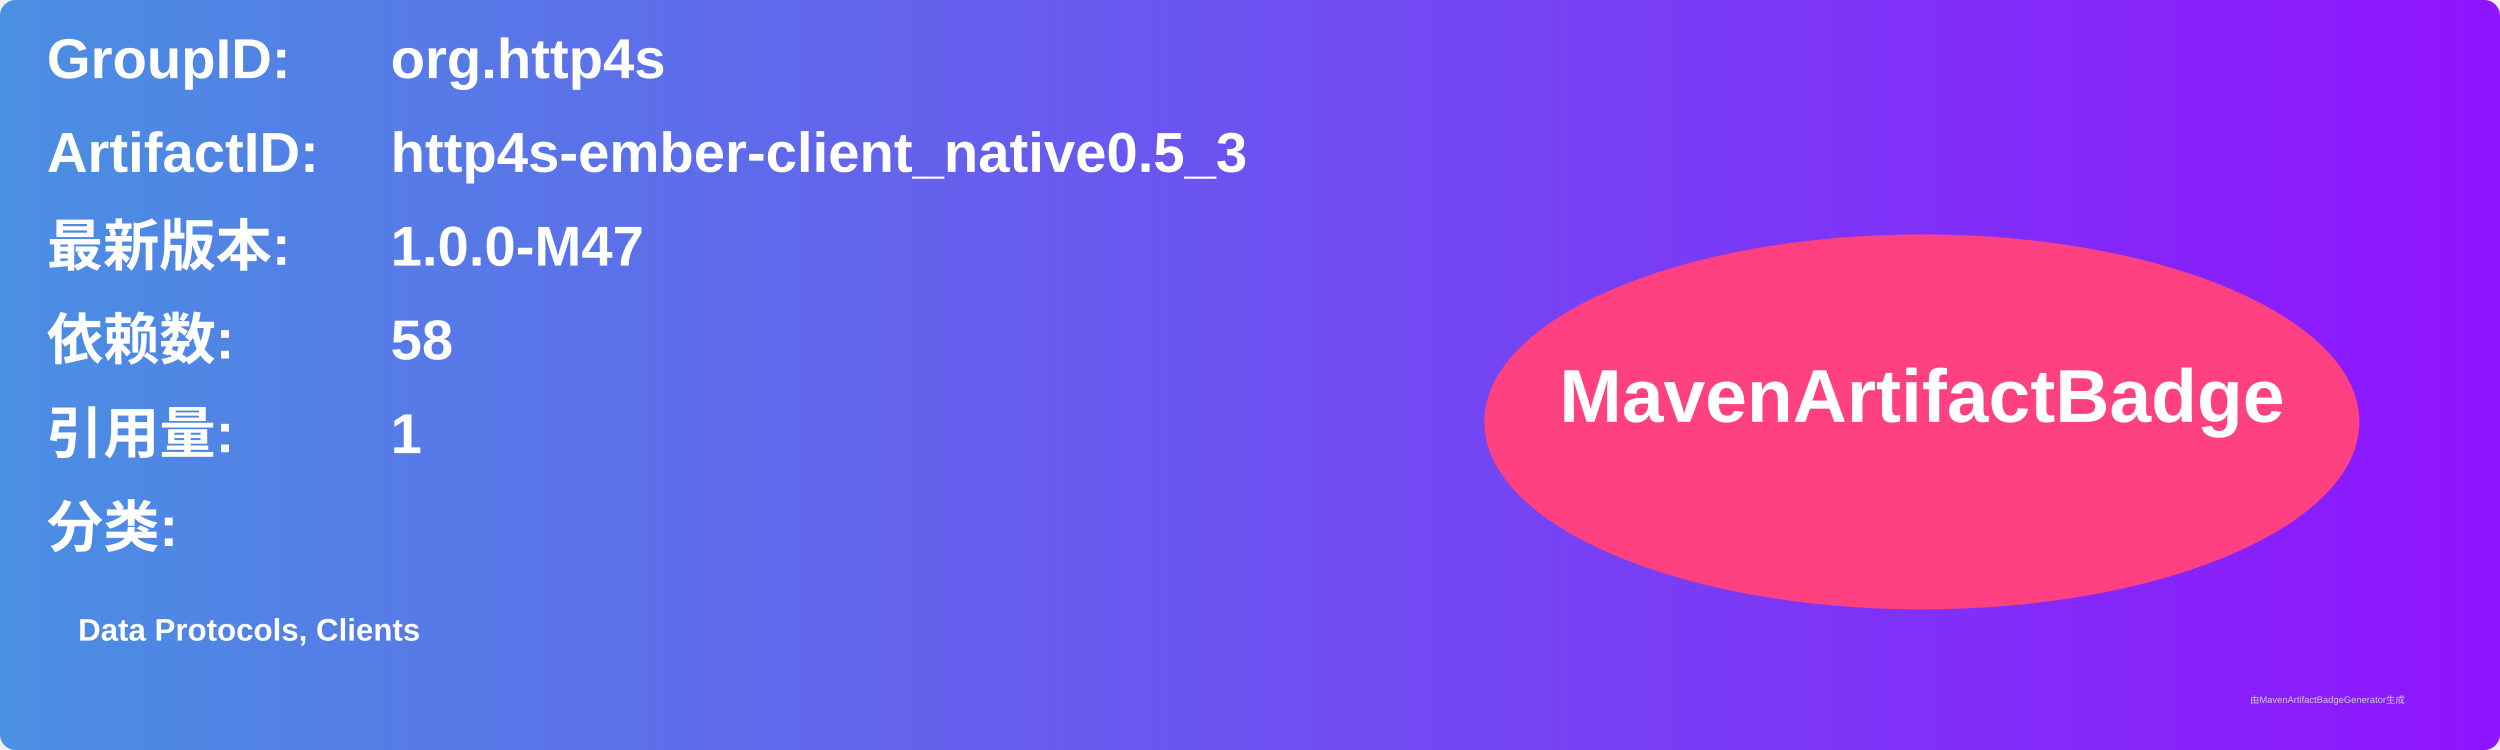
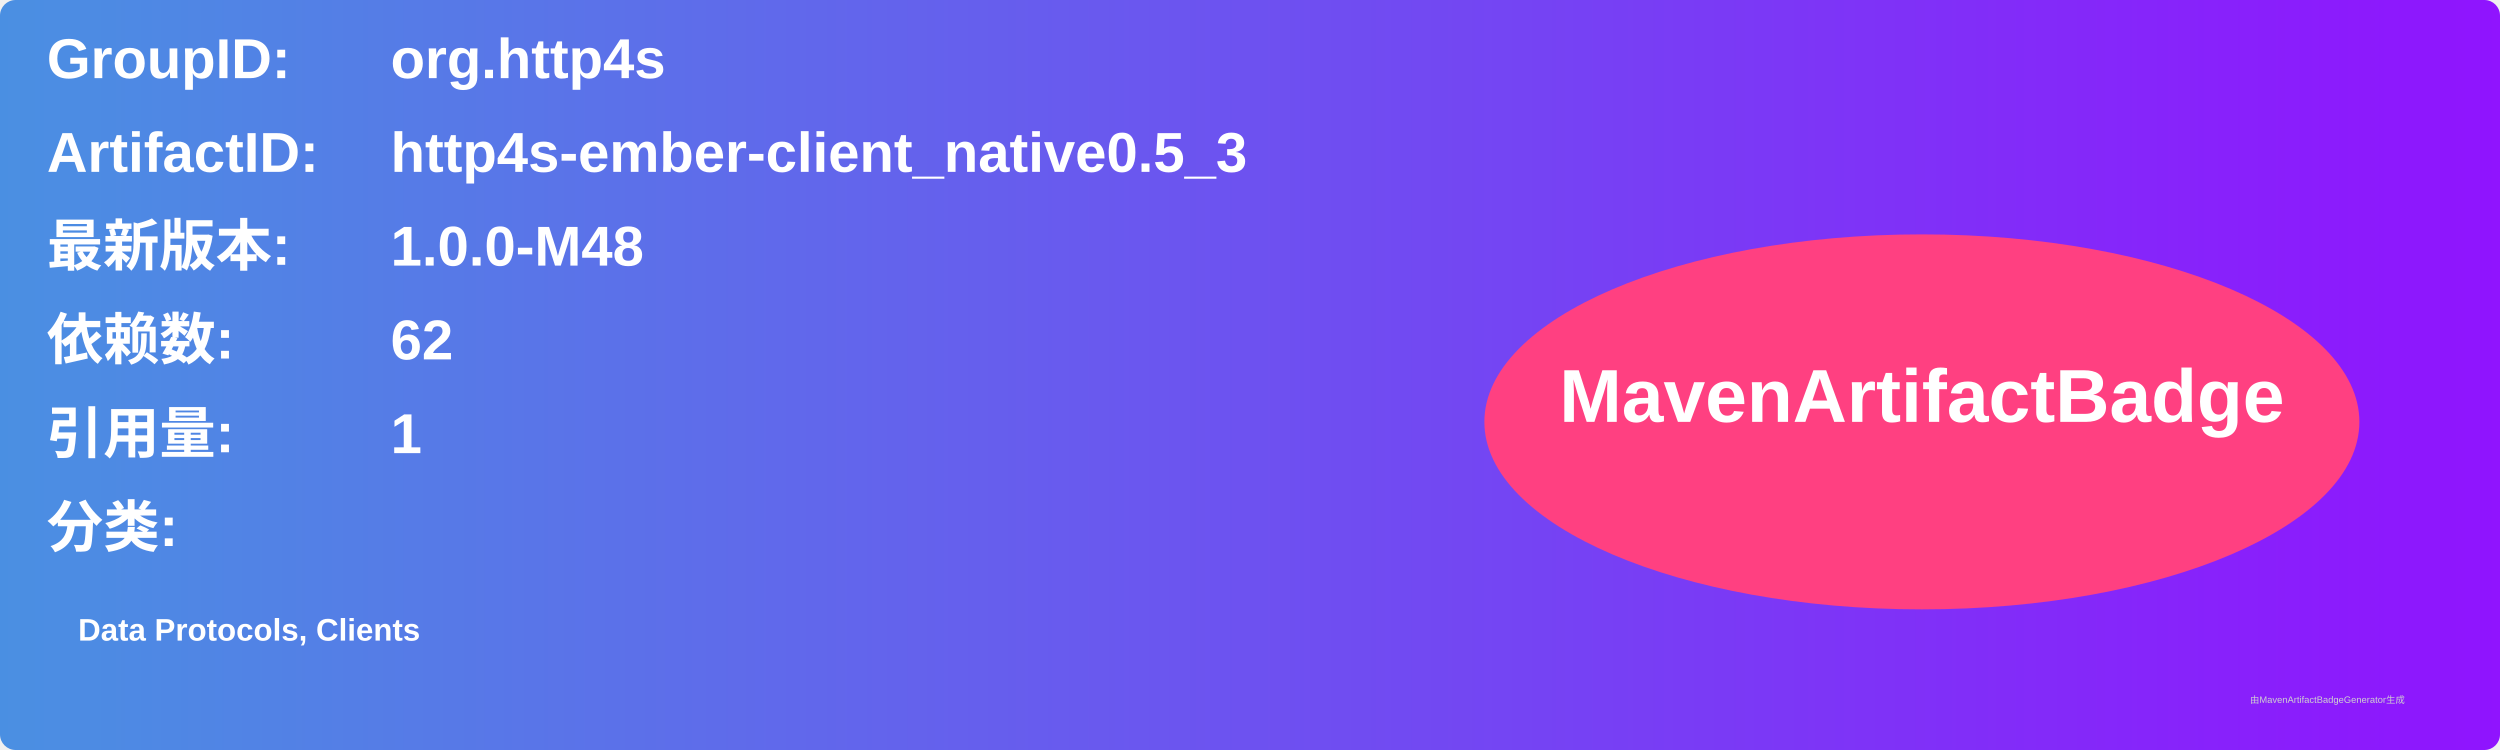
<svg xmlns="http://www.w3.org/2000/svg" width="800" height="240" viewBox="0 0 800 240">
  <linearGradient id="grad" x1="0%" y1="0%" x2="100%" y2="0%">
    <stop offset="0%" stop-color="#4a90e2" />
    <stop offset="100%" stop-color="#9013fe" />
  </linearGradient>
  <rect width="100%" height="100%" rx="5" ry="5" fill="url(#grad)" />
  <g transform="translate(15, 15)">
    <text x="0" y="10" font-family="Arial" font-size="18" fill="white" font-weight="bold" width="260">GroupID:</text>
    <text x="110" y="10" font-family="Arial" font-size="18" fill="white" font-weight="bold" width="460">org.http4s</text>
    <text x="0" y="40" font-family="Arial" font-size="18" fill="white" font-weight="bold" width="260">ArtifactID:</text>
    <text x="110" y="40" font-family="Arial" font-size="18" fill="white" font-weight="bold" width="460">http4s-ember-client_native0.5_3</text>
    <text x="0" y="70" font-family="Arial" font-size="18" fill="white" font-weight="bold">最新版本:</text>
    <text x="110" y="70" font-family="Arial" font-size="18" fill="white" font-weight="bold">
-       <tspan font-weight="bold">1.0.0-M47</tspan>
+       <tspan font-weight="bold">1.0.0-M48</tspan>
    </text>
    <text x="0" y="100" font-family="Arial" font-size="18" fill="white" font-weight="bold">依赖数: </text>
    <text x="110" y="100" font-family="Arial" font-size="18" fill="white">
-       <tspan font-weight="bold">58</tspan>
+       <tspan font-weight="bold">62</tspan>
    </text>
    <text x="0" y="130" font-family="Arial" font-size="18" fill="white" font-weight="bold">引用量: </text>
    <text x="110" y="130" font-family="Arial" font-size="18" fill="white">
      <tspan font-weight="bold">1</tspan>
    </text>
    <text x="0" y="160" font-family="Arial" font-size="18" fill="white" font-weight="bold">分类:</text>
    <text x="10" y="190" font-family="Arial" font-size="10" fill="white">
      <tspan font-weight="bold">Data Protocols, Clients</tspan>
    </text>
    <ellipse cx="600" cy="120" rx="140" ry="60" fill="#ff4081" />
    <text x="600" y="120" text-anchor="middle" font-family="Arial" font-size="24" fill="white" font-weight="bold">MavenArtifactBadge</text>
  </g>
  <text x="720" y="225" font-family="Arial" font-size="3" fill="#d0d0d0">由MavenArtifactBadgeGenerator生成</text>
</svg>
